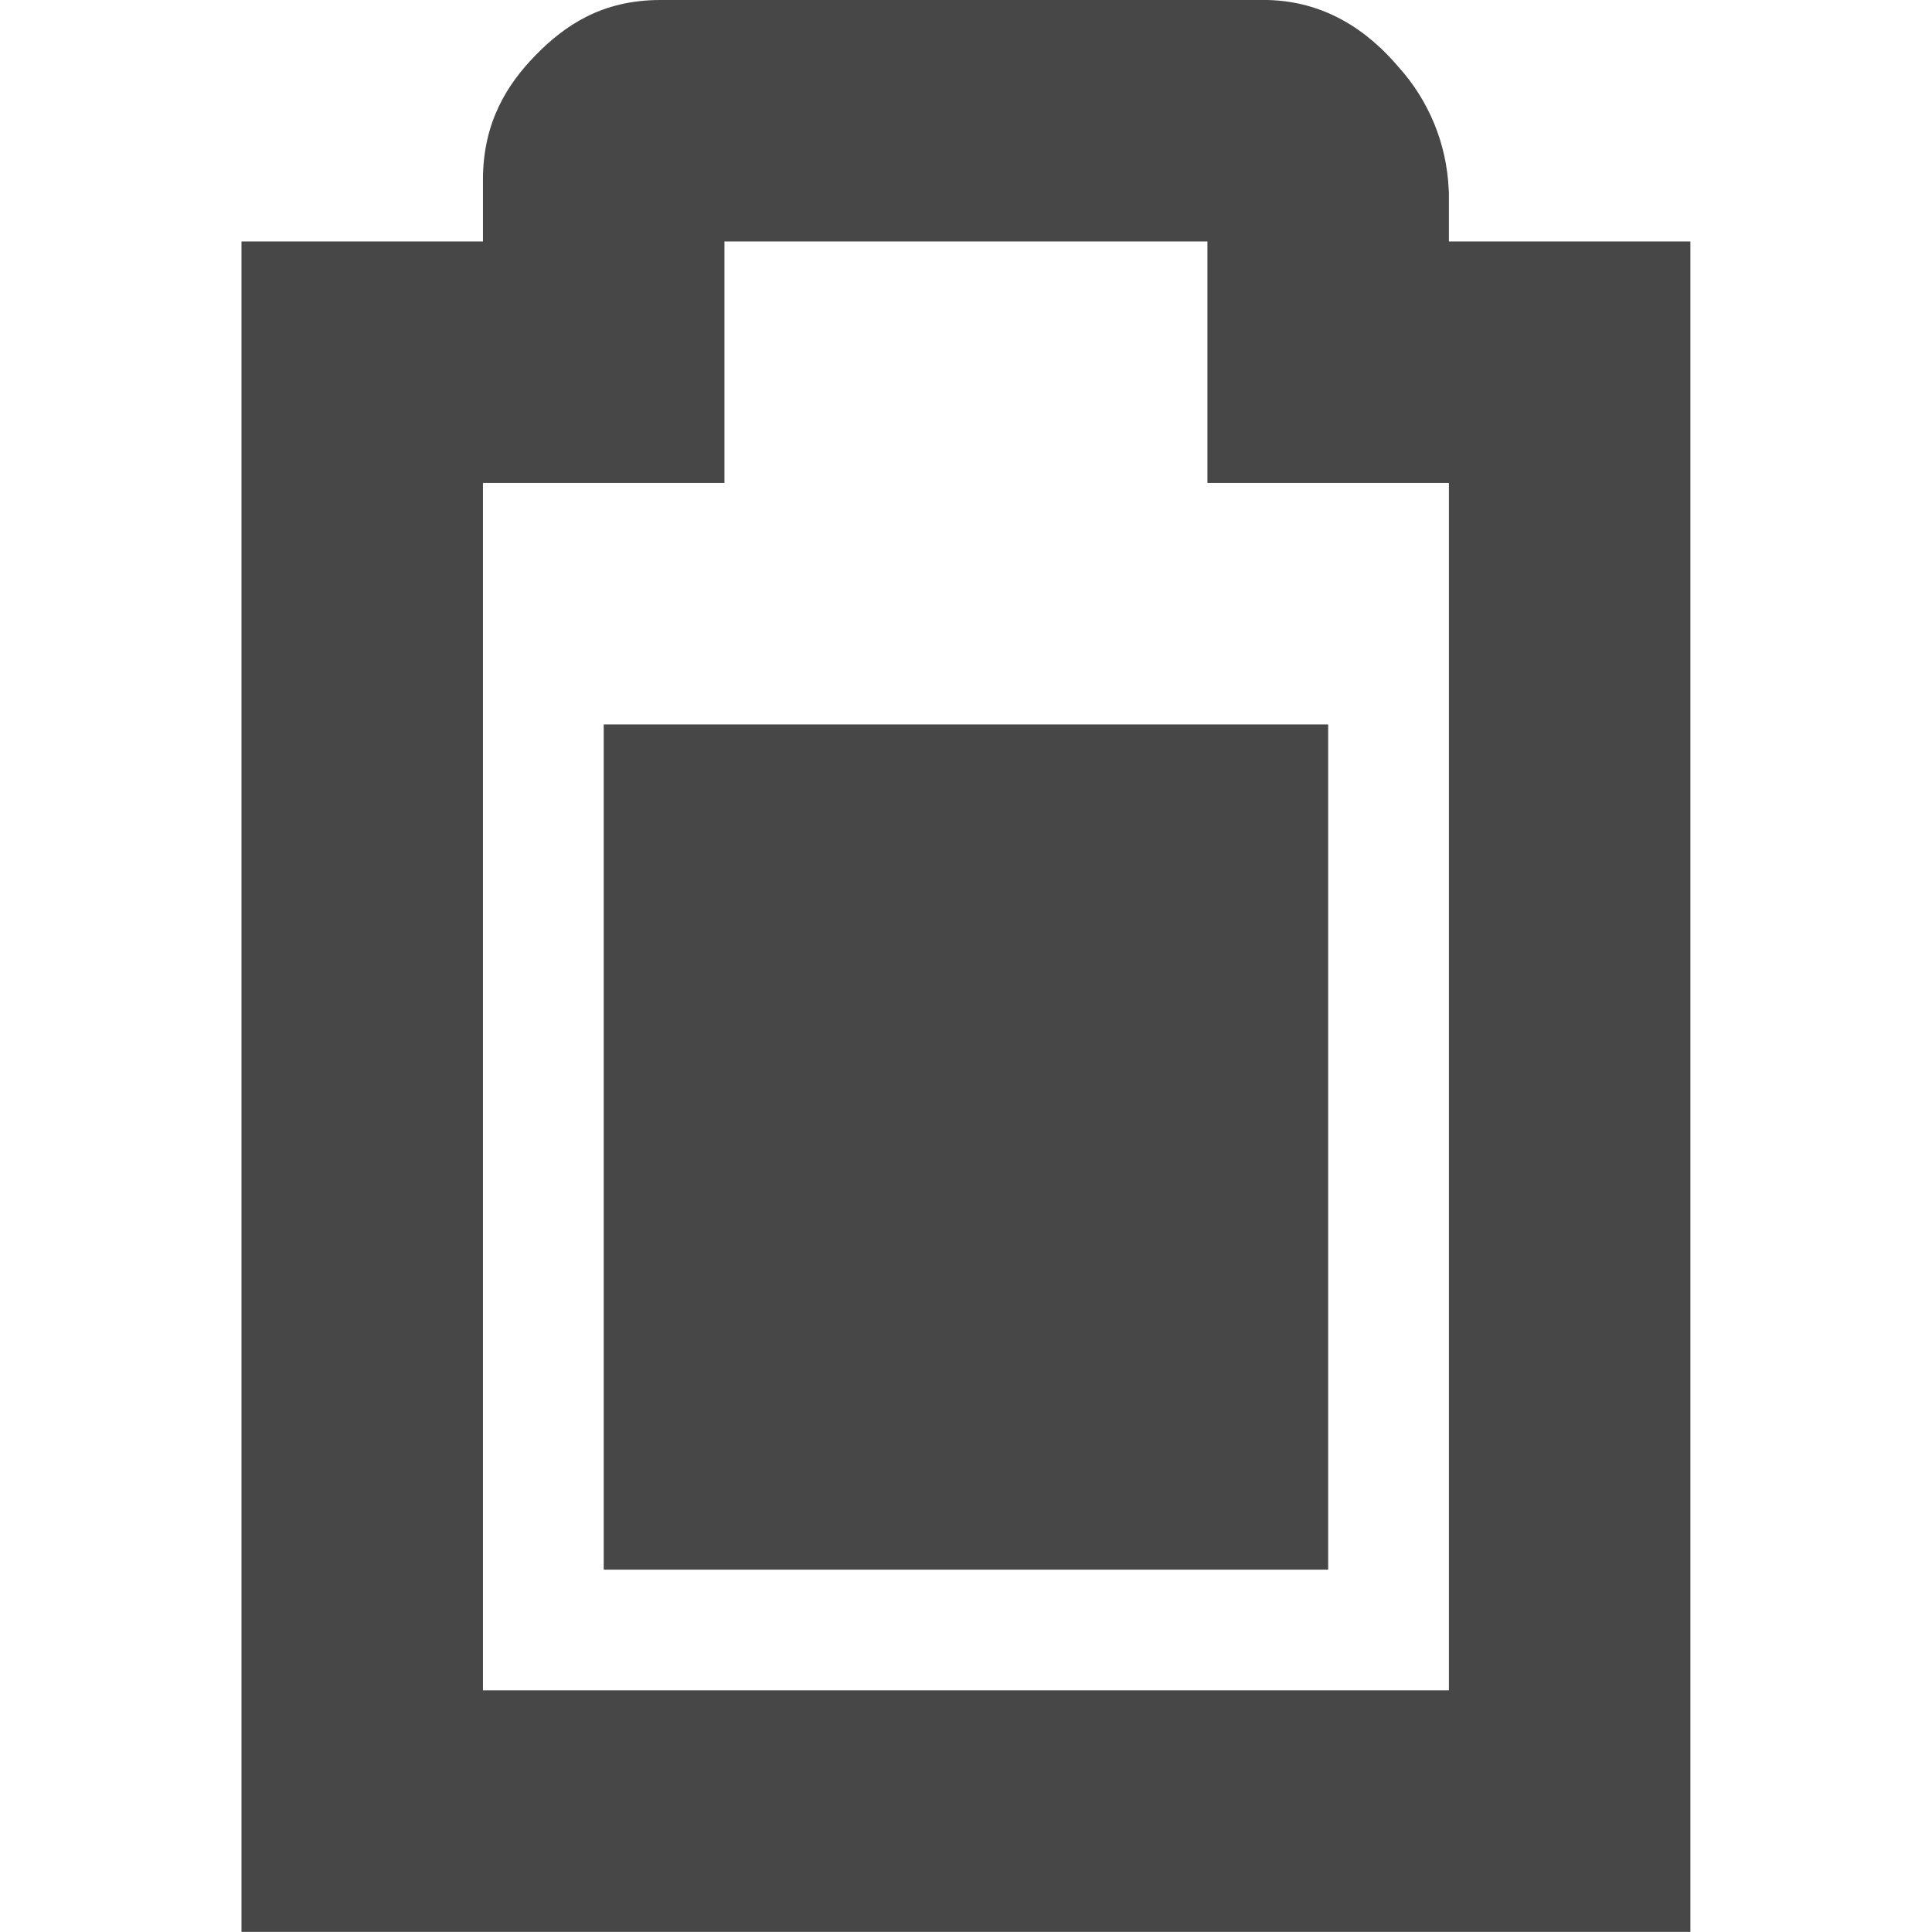
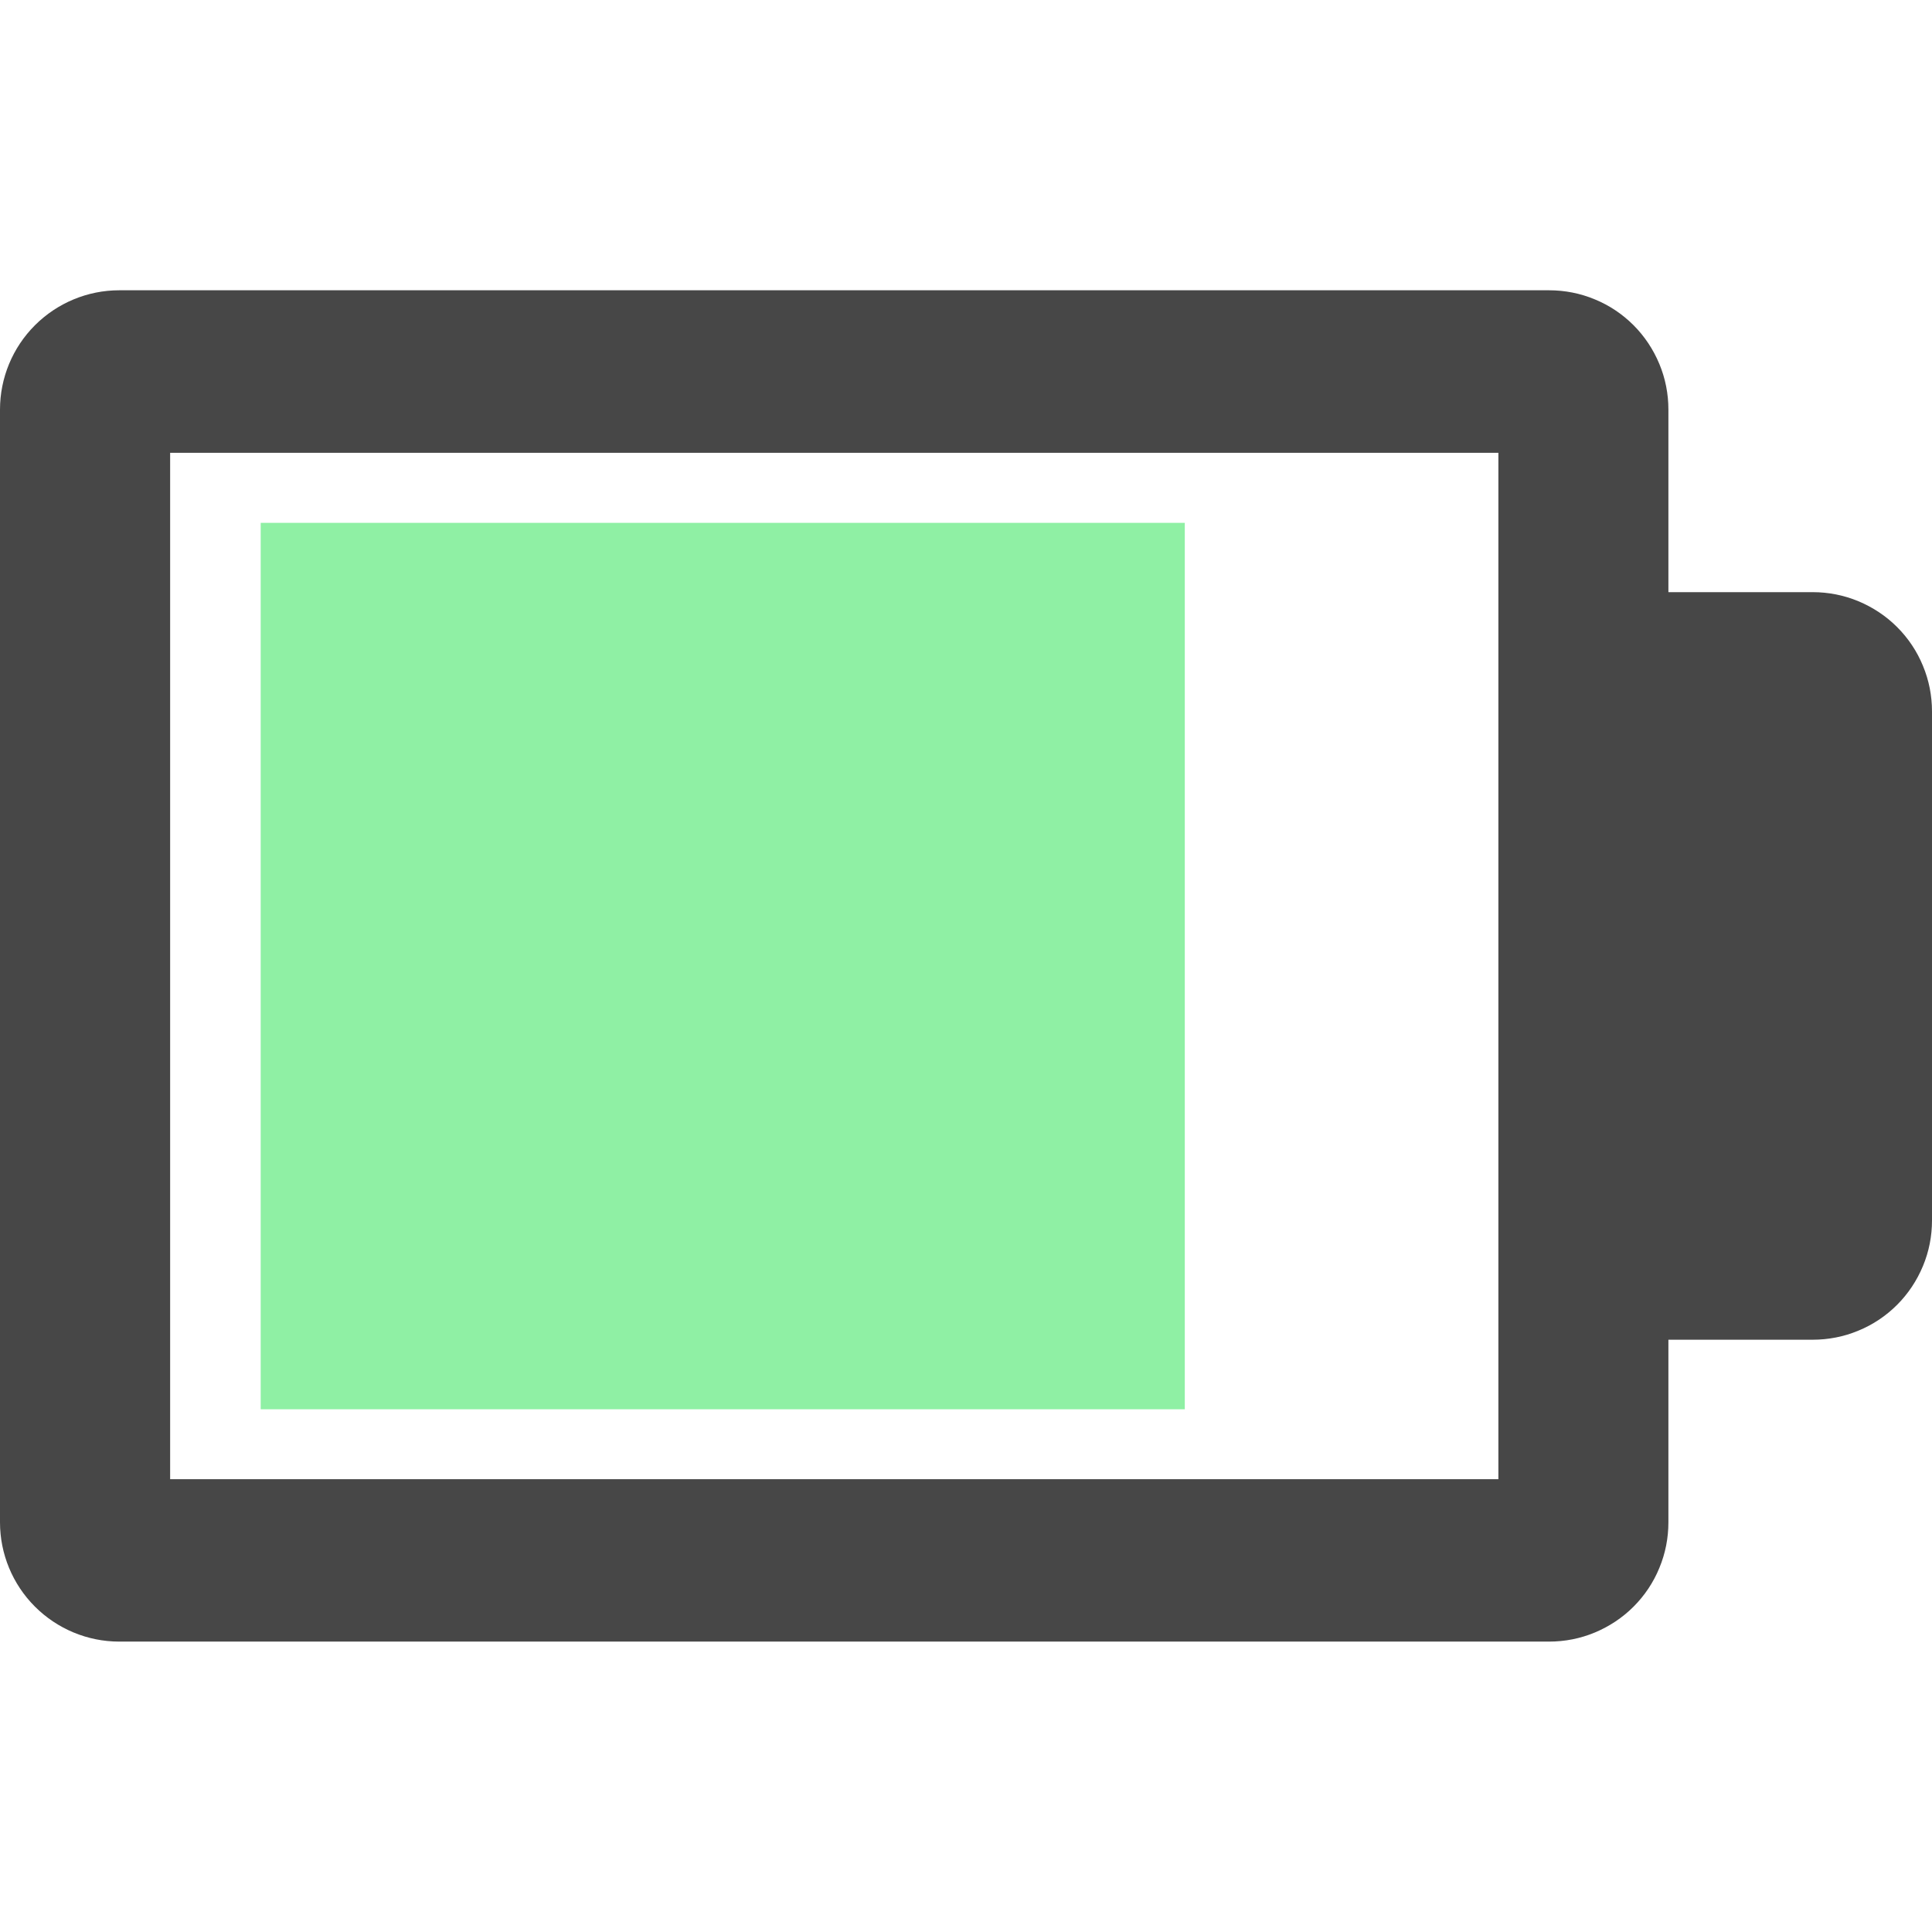
- <svg xmlns="http://www.w3.org/2000/svg" height="16.001" width="16">
-   <g fill="#474747">
-     <path d="m5.469 0c-.49 0-.796.216-1.032.456-.235.24-.437.556-.437 1.03v.514h-2v14h12v-14h-2v-.406l-.002-.028a1.616 1.616 0 0 0 -.416-1.012c-.236-.278-.62-.584-1.2-.552l.056-.002zm.531 2h4v2h2v10h-8v-10h2z" />
-     <path d="m5 6v7h6v-7z" />
-   </g>
+ <svg xmlns="http://www.w3.org/2000/svg" fill="none" height="16" viewBox="0 0 16 16" width="16">
+   <path d="m16 8.9v1.207c0 .13-.025.258-.075.378-.05.12-.122.229-.214.321-.092.092-.201.165-.321.214-.12.05-.248.075-.378.075h-1.921v-6.191h1.921c.13-0.0.258.025.378.075.12.05.229.122.321.214.092.092.165.201.214.321.05.12.075.248.075.378v1.205z" fill="#474747" />
+   <path clip-rule="evenodd" d="m13.817 12.607v-1.207-6.803-1.205c0-.13-.025-.258-.075-.378-.05-.12-.122-.229-.214-.321s-.201-.165-.321-.214c-.12-.05-.248-.075-.378-.075h-11.842c-.262 0-.513.105-.698.29s-.289.436-.289.698v9.215c-0.0.262.104.513.289.698.185.185.436.29.698.29h11.842c.13 0 .258-.025.378-.075.12-.05.229-.122.321-.214.092-.092.165-.201.214-.321.05-.12.075-.248.075-.378zm-1.408-8.857h-11v8.5h11z" fill="#474747" fill-rule="evenodd" />
+   <path d="m2.159 4.33h7.653v7.341h-7.653z" fill="#8ff0a4" />
</svg>
